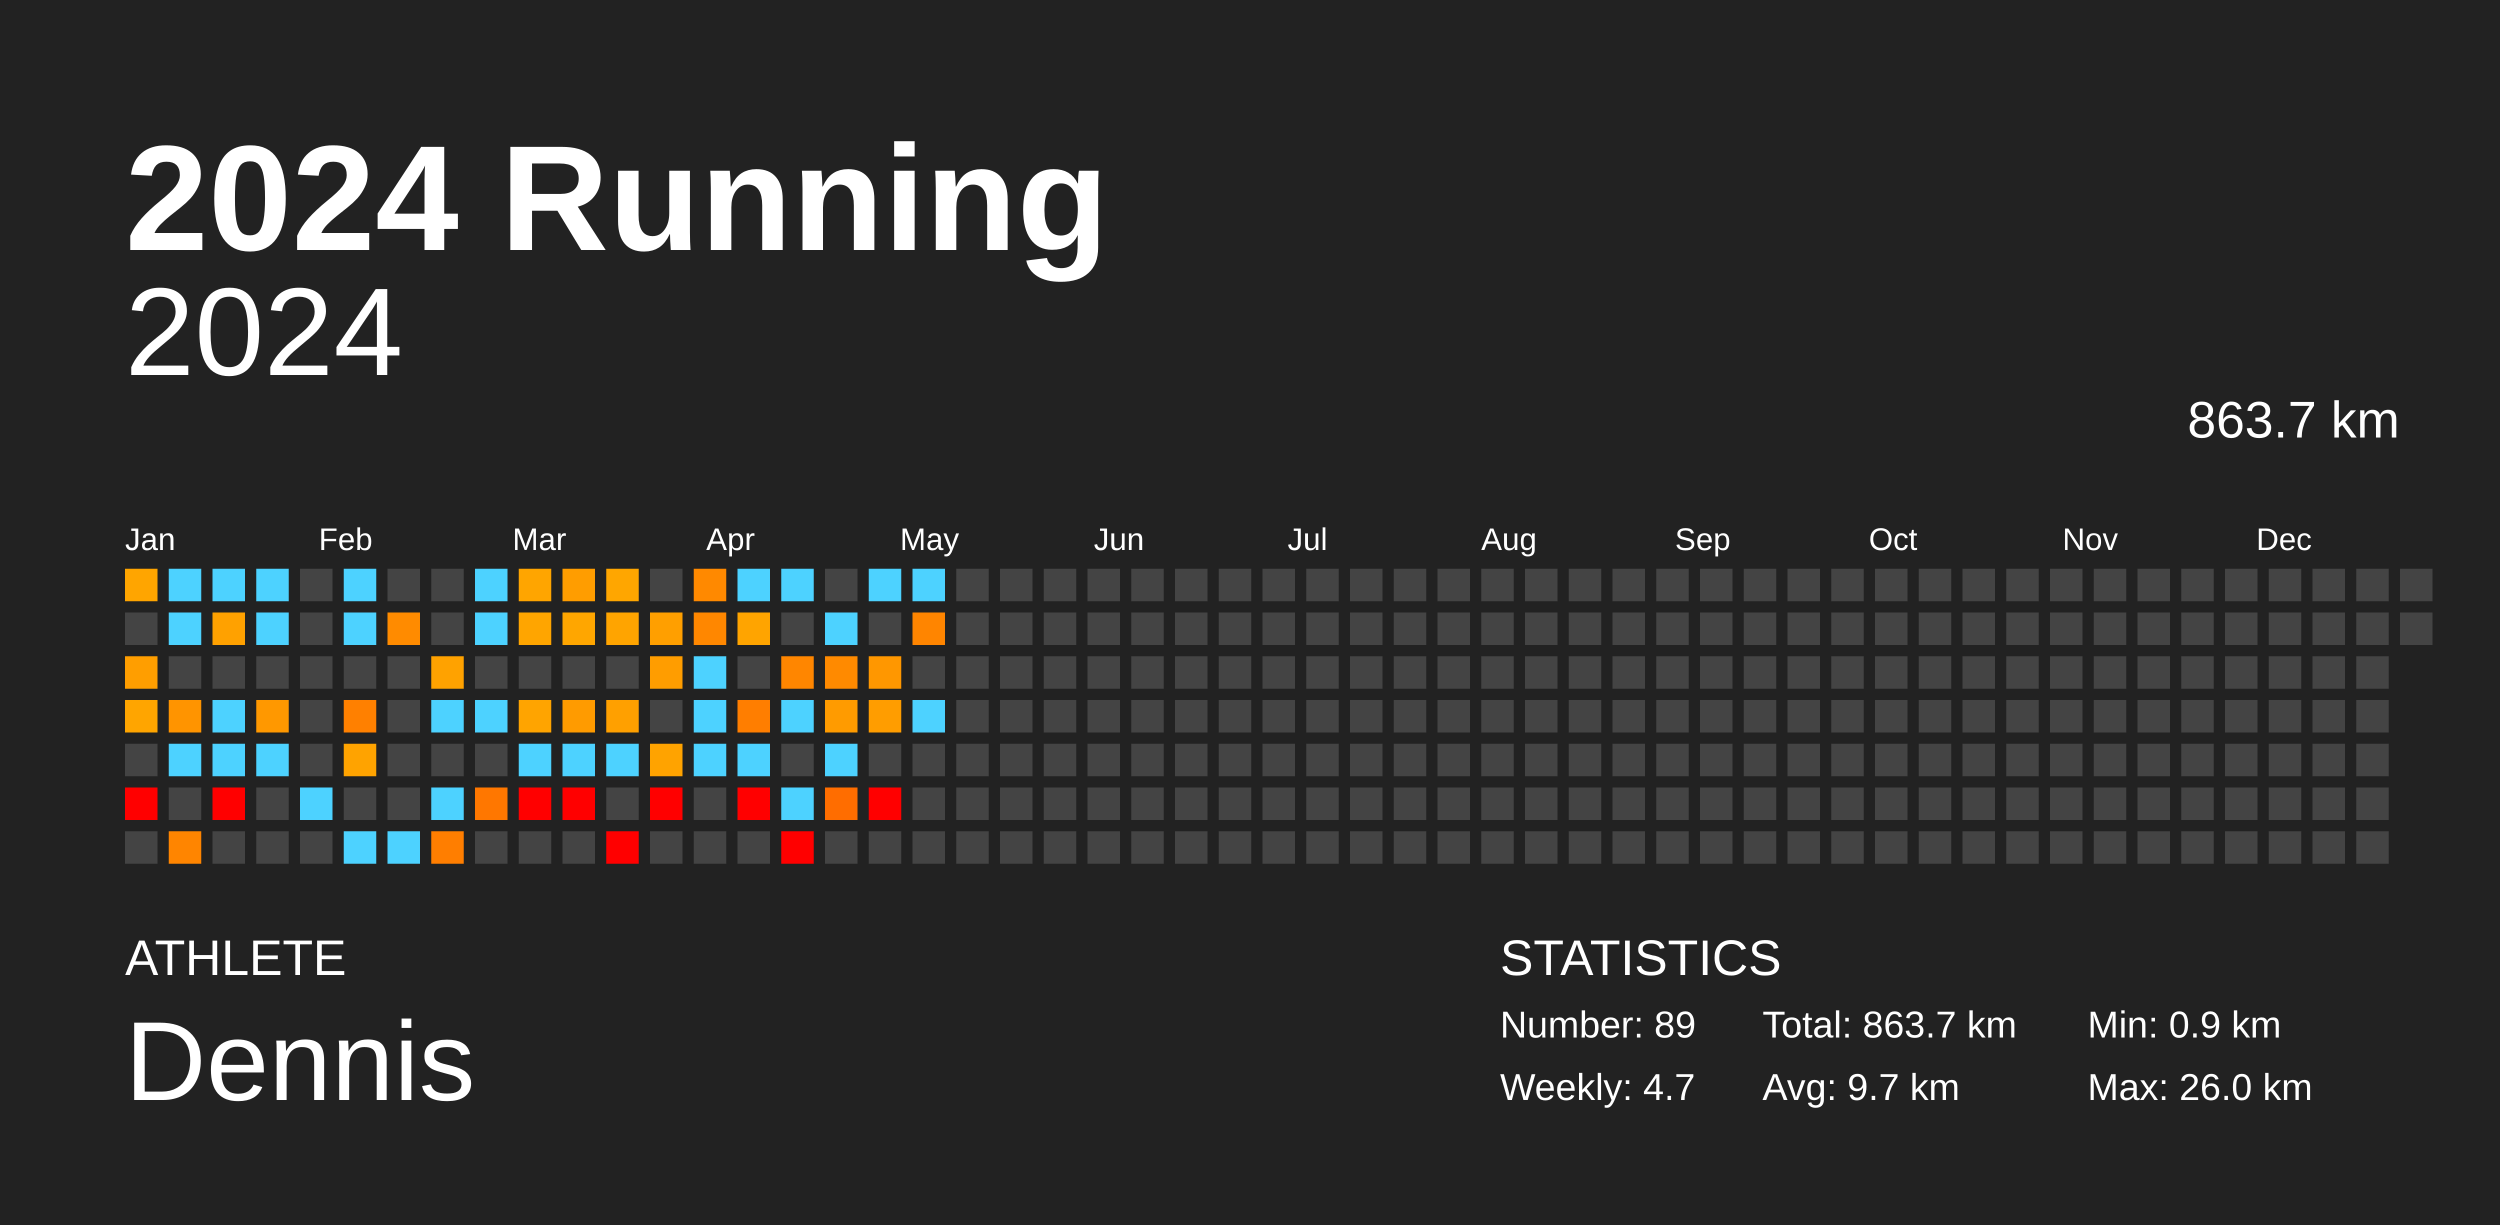
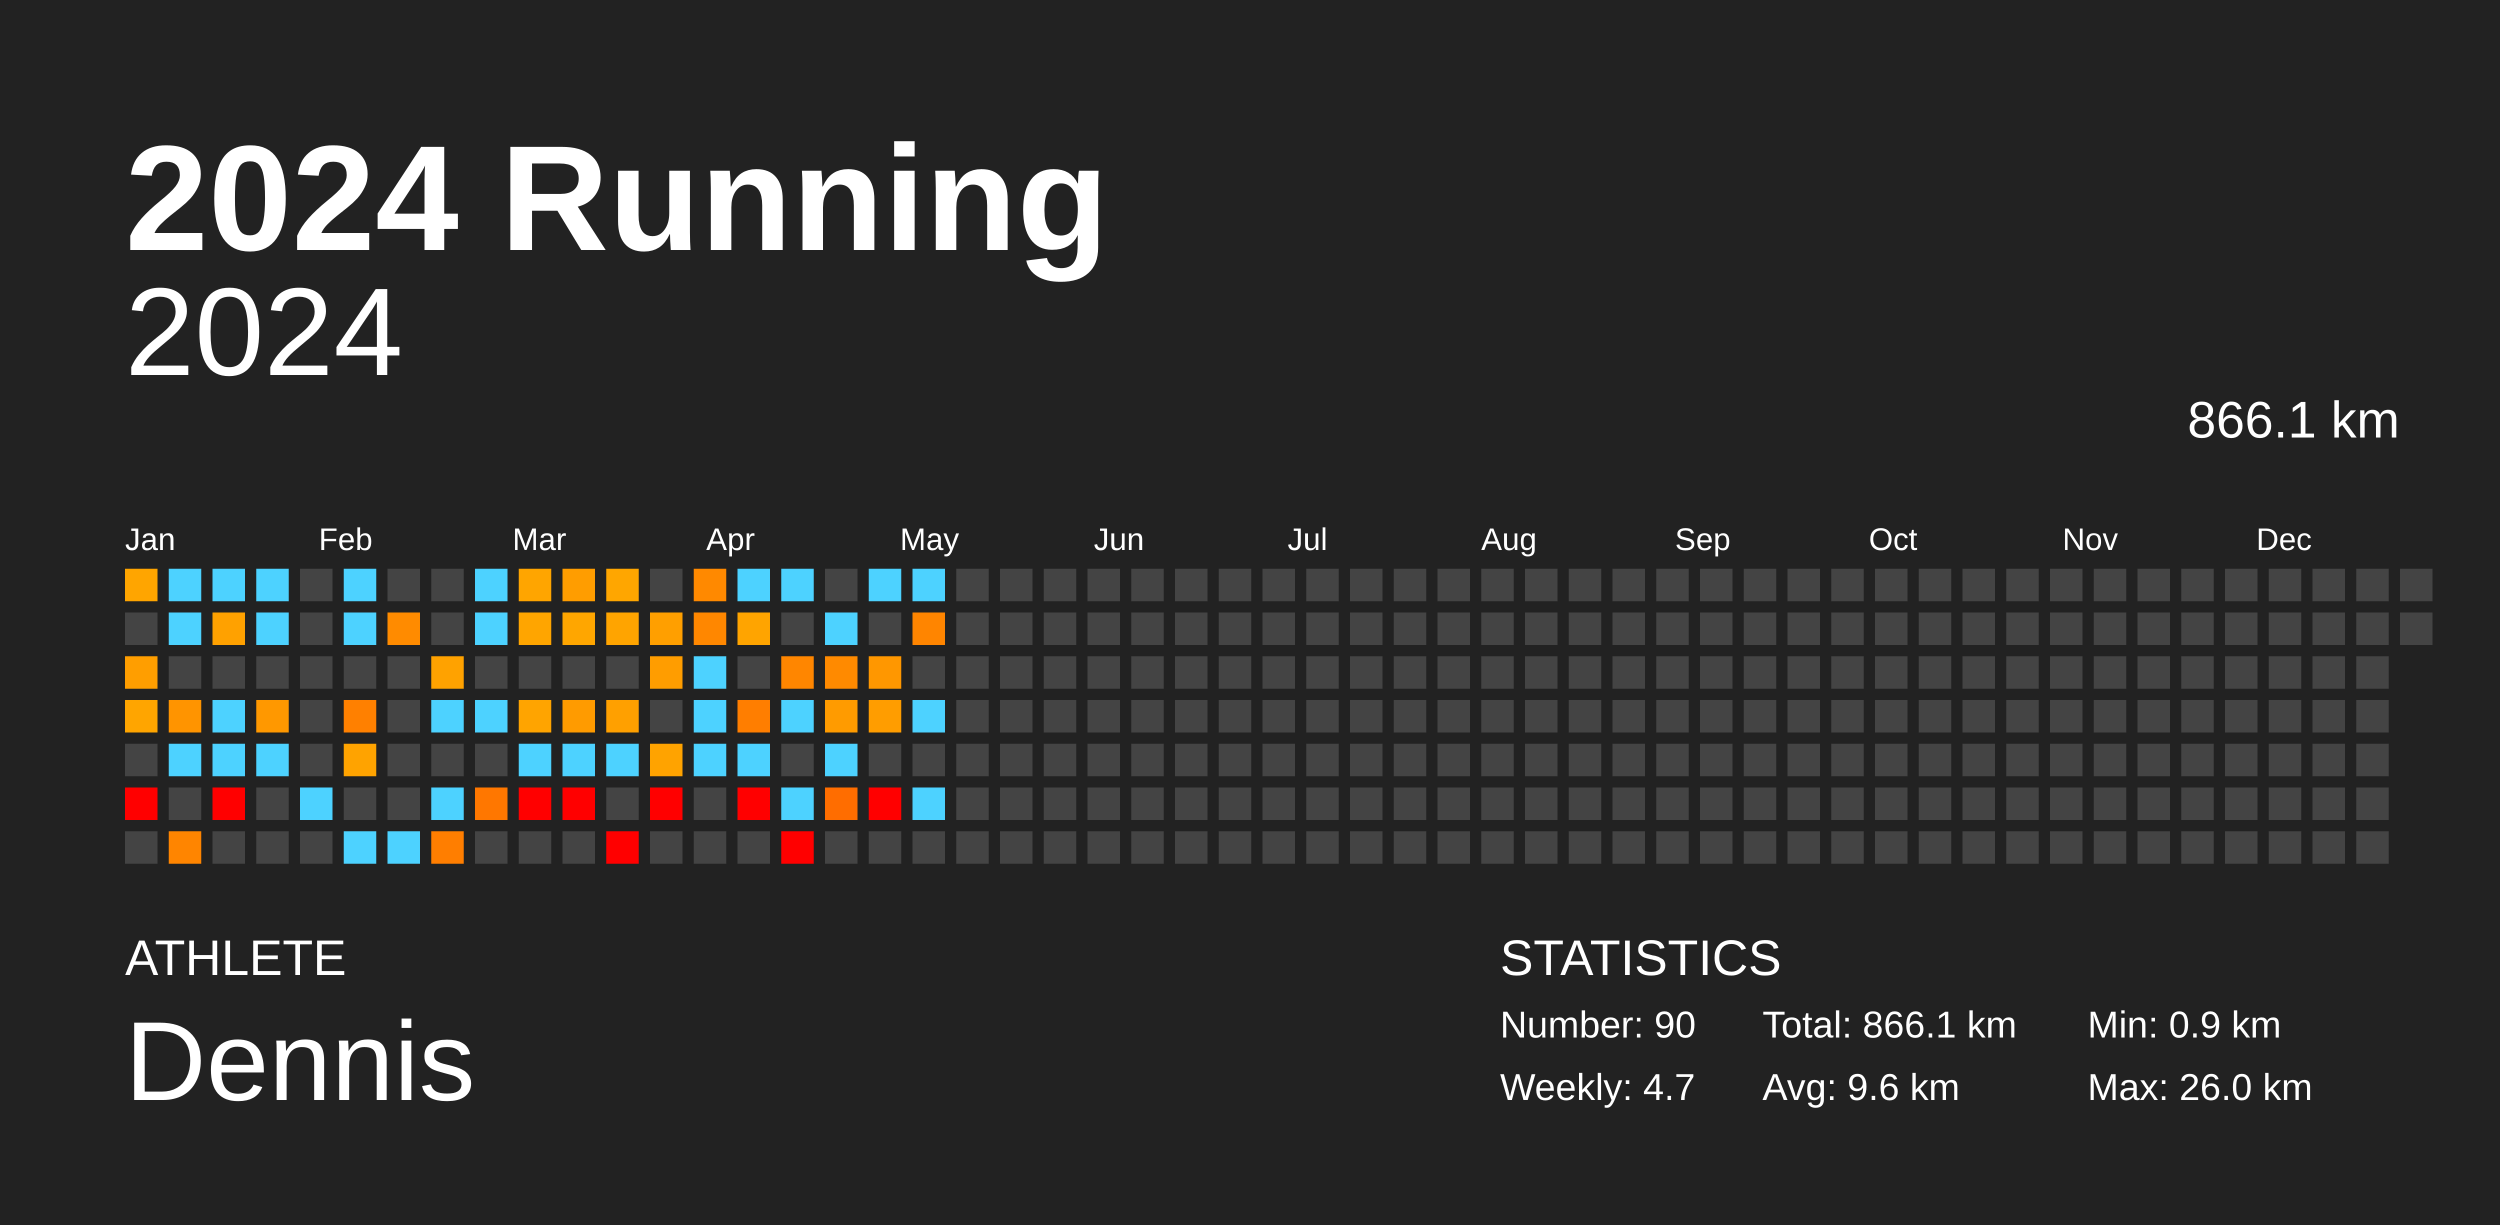
<svg xmlns="http://www.w3.org/2000/svg" baseProfile="full" height="98mm" version="1.1" viewBox="0,0,200,98" width="200mm">
  <defs />
  <rect fill="#222222" height="98" width="200" x="0" y="0" />
  <text fill="#FFFFFF" style="font-size:12px; font-family:Arial; font-weight:bold;" x="10" y="20">2024 Running</text>
  <text fill="#FFFFFF" style="font-size:4px; font-family:Arial" x="10" y="78">ATHLETE</text>
  <text fill="#FFFFFF" style="font-size:9px; font-family:Arial" x="10" y="88">Dennis</text>
  <text fill="#FFFFFF" style="font-size:4px; font-family:Arial" x="120" y="78">STATISTICS</text>
-   <text fill="#FFFFFF" style="font-size:3px; font-family:Arial" x="120" y="83">Number: 89</text>
+   <text fill="#FFFFFF" style="font-size:3px; font-family:Arial" x="120" y="83">Number: 90</text>
  <text fill="#FFFFFF" style="font-size:3px; font-family:Arial" x="120" y="88">Weekly: 4.7</text>
-   <text fill="#FFFFFF" style="font-size:3px; font-family:Arial" x="141" y="83">Total: 863.7 km</text>
-   <text fill="#FFFFFF" style="font-size:3px; font-family:Arial" x="141" y="88">Avg: 9.7 km</text>
+   <text fill="#FFFFFF" style="font-size:3px; font-family:Arial" x="141" y="83">Total: 866.1 km</text>
+   <text fill="#FFFFFF" style="font-size:3px; font-family:Arial" x="141" y="88">Avg: 9.6 km</text>
  <text fill="#FFFFFF" style="font-size:3px; font-family:Arial" x="167" y="83">Min: 0.9 km</text>
  <text fill="#FFFFFF" style="font-size:3px; font-family:Arial" x="167" y="88">Max: 26.0 km</text>
  <text alignment-baseline="hanging" fill="#FFFFFF" style="font-size:10.0px; font-family:Arial;" x="10" y="30">2024</text>
-   <text alignment-baseline="hanging" fill="#FFFFFF" style="font-size:4.125px; font-family:Arial;" x="175" y="35">863.7 km</text>
+   <text alignment-baseline="hanging" fill="#FFFFFF" style="font-size:4.125px; font-family:Arial;" x="175" y="35">866.1 km</text>
  <text fill="#FFFFFF" style="font-size:2.5px; font-family:Arial" x="10.0" y="44">Jan</text>
  <text fill="#FFFFFF" style="font-size:2.5px; font-family:Arial" x="25.5" y="44">Feb</text>
  <text fill="#FFFFFF" style="font-size:2.5px; font-family:Arial" x="41.0" y="44">Mar</text>
  <text fill="#FFFFFF" style="font-size:2.5px; font-family:Arial" x="56.5" y="44">Apr</text>
  <text fill="#FFFFFF" style="font-size:2.5px; font-family:Arial" x="72.0" y="44">May</text>
  <text fill="#FFFFFF" style="font-size:2.5px; font-family:Arial" x="87.5" y="44">Jun</text>
  <text fill="#FFFFFF" style="font-size:2.5px; font-family:Arial" x="103.0" y="44">Jul</text>
  <text fill="#FFFFFF" style="font-size:2.5px; font-family:Arial" x="118.5" y="44">Aug</text>
  <text fill="#FFFFFF" style="font-size:2.5px; font-family:Arial" x="134.0" y="44">Sep</text>
  <text fill="#FFFFFF" style="font-size:2.5px; font-family:Arial" x="149.5" y="44">Oct</text>
  <text fill="#FFFFFF" style="font-size:2.5px; font-family:Arial" x="165.0" y="44">Nov</text>
  <text fill="#FFFFFF" style="font-size:2.5px; font-family:Arial" x="180.5" y="44">Dec</text>
  <rect fill="#ffa500" height="2.6" width="2.6" x="10.0" y="45.5" />
  <rect fill="#444444" height="2.6" width="2.6" x="10.0" y="49.0" />
  <rect fill="#ff9e00" height="2.6" width="2.6" x="10.0" y="52.5" />
  <rect fill="#ffa500" height="2.6" width="2.6" x="10.0" y="56.0" />
  <rect fill="#444444" height="2.6" width="2.6" x="10.0" y="59.5" />
  <rect fill="red" height="2.6" width="2.6" x="10.0" y="63.0" />
  <rect fill="#444444" height="2.6" width="2.6" x="10.0" y="66.5" />
  <rect fill="#4dd2ff" height="2.6" width="2.6" x="13.5" y="45.5" />
  <rect fill="#4dd2ff" height="2.6" width="2.6" x="13.5" y="49.0" />
  <rect fill="#444444" height="2.6" width="2.6" x="13.5" y="52.5" />
  <rect fill="#ff9400" height="2.6" width="2.6" x="13.5" y="56.0" />
  <rect fill="#4dd2ff" height="2.6" width="2.6" x="13.5" y="59.5" />
  <rect fill="#444444" height="2.6" width="2.6" x="13.5" y="63.0" />
  <rect fill="#ff8500" height="2.6" width="2.6" x="13.5" y="66.5" />
  <rect fill="#4dd2ff" height="2.6" width="2.6" x="17.0" y="45.5" />
  <rect fill="#ffa100" height="2.6" width="2.6" x="17.0" y="49.0" />
  <rect fill="#444444" height="2.6" width="2.6" x="17.0" y="52.5" />
  <rect fill="#4dd2ff" height="2.6" width="2.6" x="17.0" y="56.0" />
  <rect fill="#4dd2ff" height="2.6" width="2.6" x="17.0" y="59.5" />
  <rect fill="red" height="2.6" width="2.6" x="17.0" y="63.0" />
  <rect fill="#444444" height="2.6" width="2.6" x="17.0" y="66.5" />
  <rect fill="#4dd2ff" height="2.6" width="2.6" x="20.5" y="45.5" />
  <rect fill="#4dd2ff" height="2.6" width="2.6" x="20.5" y="49.0" />
  <rect fill="#444444" height="2.6" width="2.6" x="20.5" y="52.5" />
  <rect fill="#ff9800" height="2.6" width="2.6" x="20.5" y="56.0" />
  <rect fill="#4dd2ff" height="2.6" width="2.6" x="20.5" y="59.5" />
  <rect fill="#444444" height="2.6" width="2.6" x="20.5" y="63.0" />
  <rect fill="#444444" height="2.6" width="2.6" x="20.5" y="66.5" />
  <rect fill="#444444" height="2.6" width="2.6" x="24.0" y="45.5" />
  <rect fill="#444444" height="2.6" width="2.6" x="24.0" y="49.0" />
  <rect fill="#444444" height="2.6" width="2.6" x="24.0" y="52.5" />
  <rect fill="#444444" height="2.6" width="2.6" x="24.0" y="56.0" />
  <rect fill="#444444" height="2.6" width="2.6" x="24.0" y="59.5" />
  <rect fill="#4dd2ff" height="2.6" width="2.6" x="24.0" y="63.0" />
  <rect fill="#444444" height="2.6" width="2.6" x="24.0" y="66.5" />
  <rect fill="#4dd2ff" height="2.6" width="2.6" x="27.5" y="45.5" />
  <rect fill="#4dd2ff" height="2.6" width="2.6" x="27.5" y="49.0" />
  <rect fill="#444444" height="2.6" width="2.6" x="27.5" y="52.5" />
  <rect fill="#ff8000" height="2.6" width="2.6" x="27.5" y="56.0" />
  <rect fill="#ffa300" height="2.6" width="2.6" x="27.5" y="59.5" />
  <rect fill="#444444" height="2.6" width="2.6" x="27.5" y="63.0" />
  <rect fill="#4dd2ff" height="2.6" width="2.6" x="27.5" y="66.5" />
  <rect fill="#444444" height="2.6" width="2.6" x="31.0" y="45.5" />
  <rect fill="#ff8b00" height="2.6" width="2.6" x="31.0" y="49.0" />
  <rect fill="#444444" height="2.6" width="2.6" x="31.0" y="52.5" />
  <rect fill="#444444" height="2.6" width="2.6" x="31.0" y="56.0" />
  <rect fill="#444444" height="2.6" width="2.6" x="31.0" y="59.5" />
  <rect fill="#444444" height="2.6" width="2.6" x="31.0" y="63.0" />
  <rect fill="#4dd2ff" height="2.6" width="2.6" x="31.0" y="66.5" />
  <rect fill="#444444" height="2.6" width="2.6" x="34.5" y="45.5" />
  <rect fill="#444444" height="2.6" width="2.6" x="34.5" y="49.0" />
  <rect fill="#ffa200" height="2.6" width="2.6" x="34.5" y="52.5" />
  <rect fill="#4dd2ff" height="2.6" width="2.6" x="34.5" y="56.0" />
  <rect fill="#444444" height="2.6" width="2.6" x="34.5" y="59.5" />
  <rect fill="#4dd2ff" height="2.6" width="2.6" x="34.5" y="63.0" />
  <rect fill="#ff7e00" height="2.6" width="2.6" x="34.5" y="66.5" />
  <rect fill="#4dd2ff" height="2.6" width="2.6" x="38.0" y="45.5" />
  <rect fill="#4dd2ff" height="2.6" width="2.6" x="38.0" y="49.0" />
  <rect fill="#444444" height="2.6" width="2.6" x="38.0" y="52.5" />
  <rect fill="#4dd2ff" height="2.6" width="2.6" x="38.0" y="56.0" />
  <rect fill="#444444" height="2.6" width="2.6" x="38.0" y="59.5" />
  <rect fill="#ff7700" height="2.6" width="2.6" x="38.0" y="63.0" />
  <rect fill="#444444" height="2.6" width="2.6" x="38.0" y="66.5" />
  <rect fill="#ffa500" height="2.6" width="2.6" x="41.5" y="45.5" />
  <rect fill="#ffa500" height="2.6" width="2.6" x="41.5" y="49.0" />
  <rect fill="#444444" height="2.6" width="2.6" x="41.5" y="52.5" />
  <rect fill="#ffa400" height="2.6" width="2.6" x="41.5" y="56.0" />
  <rect fill="#4dd2ff" height="2.6" width="2.6" x="41.5" y="59.5" />
  <rect fill="red" height="2.6" width="2.6" x="41.5" y="63.0" />
  <rect fill="#444444" height="2.6" width="2.6" x="41.5" y="66.5" />
  <rect fill="#ff9d00" height="2.6" width="2.6" x="45.0" y="45.5" />
  <rect fill="#ffa600" height="2.6" width="2.6" x="45.0" y="49.0" />
  <rect fill="#444444" height="2.6" width="2.6" x="45.0" y="52.5" />
  <rect fill="#ff9b00" height="2.6" width="2.6" x="45.0" y="56.0" />
  <rect fill="#4dd2ff" height="2.6" width="2.6" x="45.0" y="59.5" />
  <rect fill="red" height="2.6" width="2.6" x="45.0" y="63.0" />
  <rect fill="#444444" height="2.6" width="2.6" x="45.0" y="66.5" />
  <rect fill="#ffa600" height="2.6" width="2.6" x="48.5" y="45.5" />
  <rect fill="#ffa400" height="2.6" width="2.6" x="48.5" y="49.0" />
  <rect fill="#444444" height="2.6" width="2.6" x="48.5" y="52.5" />
  <rect fill="#ffa000" height="2.6" width="2.6" x="48.5" y="56.0" />
  <rect fill="#4dd2ff" height="2.6" width="2.6" x="48.5" y="59.5" />
  <rect fill="#444444" height="2.6" width="2.6" x="48.5" y="63.0" />
  <rect fill="red" height="2.6" width="2.6" x="48.5" y="66.5" />
  <rect fill="#444444" height="2.6" width="2.6" x="52.0" y="45.5" />
  <rect fill="#ff9f00" height="2.6" width="2.6" x="52.0" y="49.0" />
  <rect fill="#ff9d00" height="2.6" width="2.6" x="52.0" y="52.5" />
  <rect fill="#444444" height="2.6" width="2.6" x="52.0" y="56.0" />
  <rect fill="#ffa300" height="2.6" width="2.6" x="52.0" y="59.5" />
  <rect fill="red" height="2.6" width="2.6" x="52.0" y="63.0" />
  <rect fill="#444444" height="2.6" width="2.6" x="52.0" y="66.5" />
  <rect fill="#ff8900" height="2.6" width="2.6" x="55.5" y="45.5" />
  <rect fill="#ff8700" height="2.6" width="2.6" x="55.5" y="49.0" />
  <rect fill="#4dd2ff" height="2.6" width="2.6" x="55.5" y="52.5" />
  <rect fill="#4dd2ff" height="2.6" width="2.6" x="55.5" y="56.0" />
  <rect fill="#4dd2ff" height="2.6" width="2.6" x="55.5" y="59.5" />
  <rect fill="#444444" height="2.6" width="2.6" x="55.5" y="63.0" />
  <rect fill="#444444" height="2.6" width="2.6" x="55.5" y="66.5" />
  <rect fill="#4dd2ff" height="2.6" width="2.6" x="59.0" y="45.5" />
  <rect fill="#ffa400" height="2.6" width="2.6" x="59.0" y="49.0" />
  <rect fill="#444444" height="2.6" width="2.6" x="59.0" y="52.5" />
  <rect fill="#ff7e00" height="2.6" width="2.6" x="59.0" y="56.0" />
  <rect fill="#4dd2ff" height="2.6" width="2.6" x="59.0" y="59.5" />
  <rect fill="red" height="2.6" width="2.6" x="59.0" y="63.0" />
  <rect fill="#444444" height="2.6" width="2.6" x="59.0" y="66.5" />
  <rect fill="#4dd2ff" height="2.6" width="2.6" x="62.5" y="45.5" />
  <rect fill="#444444" height="2.6" width="2.6" x="62.5" y="49.0" />
  <rect fill="#ff8600" height="2.6" width="2.6" x="62.5" y="52.5" />
  <rect fill="#4dd2ff" height="2.6" width="2.6" x="62.5" y="56.0" />
  <rect fill="#444444" height="2.6" width="2.6" x="62.5" y="59.5" />
  <rect fill="#4dd2ff" height="2.6" width="2.6" x="62.5" y="63.0" />
  <rect fill="red" height="2.6" width="2.6" x="62.5" y="66.5" />
  <rect fill="#444444" height="2.6" width="2.6" x="66.0" y="45.5" />
  <rect fill="#4dd2ff" height="2.6" width="2.6" x="66.0" y="49.0" />
  <rect fill="#ff8a00" height="2.6" width="2.6" x="66.0" y="52.5" />
  <rect fill="#ff9b00" height="2.6" width="2.6" x="66.0" y="56.0" />
  <rect fill="#4dd2ff" height="2.6" width="2.6" x="66.0" y="59.5" />
  <rect fill="#ff6d00" height="2.6" width="2.6" x="66.0" y="63.0" />
  <rect fill="#444444" height="2.6" width="2.6" x="66.0" y="66.5" />
  <rect fill="#4dd2ff" height="2.6" width="2.6" x="69.5" y="45.5" />
  <rect fill="#444444" height="2.6" width="2.6" x="69.5" y="49.0" />
  <rect fill="#ff9700" height="2.6" width="2.6" x="69.5" y="52.5" />
  <rect fill="#ff9d00" height="2.6" width="2.6" x="69.5" y="56.0" />
  <rect fill="#444444" height="2.6" width="2.6" x="69.5" y="59.5" />
  <rect fill="red" height="2.6" width="2.6" x="69.5" y="63.0" />
  <rect fill="#444444" height="2.6" width="2.6" x="69.5" y="66.5" />
  <rect fill="#4dd2ff" height="2.6" width="2.6" x="73.0" y="45.5" />
  <rect fill="#ff8500" height="2.6" width="2.6" x="73.0" y="49.0" />
  <rect fill="#444444" height="2.6" width="2.6" x="73.0" y="52.5" />
  <rect fill="#4dd2ff" height="2.6" width="2.6" x="73.0" y="56.0" />
  <rect fill="#444444" height="2.6" width="2.6" x="73.0" y="59.5" />
-   <rect fill="#444444" height="2.6" width="2.6" x="73.0" y="63.0" />
+   <rect fill="#4dd2ff" height="2.6" width="2.6" x="73.0" y="63.0" />
  <rect fill="#444444" height="2.6" width="2.6" x="73.0" y="66.5" />
  <rect fill="#444444" height="2.6" width="2.6" x="76.5" y="45.5" />
  <rect fill="#444444" height="2.6" width="2.6" x="76.5" y="49.0" />
  <rect fill="#444444" height="2.6" width="2.6" x="76.5" y="52.5" />
  <rect fill="#444444" height="2.6" width="2.6" x="76.5" y="56.0" />
  <rect fill="#444444" height="2.6" width="2.6" x="76.5" y="59.5" />
  <rect fill="#444444" height="2.6" width="2.6" x="76.5" y="63.0" />
  <rect fill="#444444" height="2.6" width="2.6" x="76.5" y="66.5" />
  <rect fill="#444444" height="2.6" width="2.6" x="80.0" y="45.5" />
  <rect fill="#444444" height="2.6" width="2.6" x="80.0" y="49.0" />
  <rect fill="#444444" height="2.6" width="2.6" x="80.0" y="52.5" />
  <rect fill="#444444" height="2.6" width="2.6" x="80.0" y="56.0" />
  <rect fill="#444444" height="2.6" width="2.6" x="80.0" y="59.5" />
  <rect fill="#444444" height="2.6" width="2.6" x="80.0" y="63.0" />
  <rect fill="#444444" height="2.6" width="2.6" x="80.0" y="66.5" />
  <rect fill="#444444" height="2.6" width="2.6" x="83.5" y="45.5" />
  <rect fill="#444444" height="2.6" width="2.6" x="83.5" y="49.0" />
  <rect fill="#444444" height="2.6" width="2.6" x="83.5" y="52.5" />
  <rect fill="#444444" height="2.6" width="2.6" x="83.5" y="56.0" />
  <rect fill="#444444" height="2.6" width="2.6" x="83.5" y="59.5" />
  <rect fill="#444444" height="2.6" width="2.6" x="83.5" y="63.0" />
  <rect fill="#444444" height="2.6" width="2.6" x="83.5" y="66.5" />
  <rect fill="#444444" height="2.6" width="2.6" x="87.0" y="45.5" />
  <rect fill="#444444" height="2.6" width="2.6" x="87.0" y="49.0" />
  <rect fill="#444444" height="2.6" width="2.6" x="87.0" y="52.5" />
  <rect fill="#444444" height="2.6" width="2.6" x="87.0" y="56.0" />
  <rect fill="#444444" height="2.6" width="2.6" x="87.0" y="59.5" />
  <rect fill="#444444" height="2.6" width="2.6" x="87.0" y="63.0" />
  <rect fill="#444444" height="2.6" width="2.6" x="87.0" y="66.5" />
  <rect fill="#444444" height="2.6" width="2.6" x="90.5" y="45.5" />
  <rect fill="#444444" height="2.6" width="2.6" x="90.5" y="49.0" />
  <rect fill="#444444" height="2.6" width="2.6" x="90.5" y="52.5" />
  <rect fill="#444444" height="2.6" width="2.6" x="90.5" y="56.0" />
  <rect fill="#444444" height="2.6" width="2.6" x="90.5" y="59.5" />
  <rect fill="#444444" height="2.6" width="2.6" x="90.5" y="63.0" />
  <rect fill="#444444" height="2.6" width="2.6" x="90.5" y="66.5" />
  <rect fill="#444444" height="2.6" width="2.6" x="94.0" y="45.5" />
  <rect fill="#444444" height="2.6" width="2.6" x="94.0" y="49.0" />
  <rect fill="#444444" height="2.6" width="2.6" x="94.0" y="52.5" />
  <rect fill="#444444" height="2.6" width="2.6" x="94.0" y="56.0" />
  <rect fill="#444444" height="2.6" width="2.6" x="94.0" y="59.5" />
  <rect fill="#444444" height="2.6" width="2.6" x="94.0" y="63.0" />
  <rect fill="#444444" height="2.6" width="2.6" x="94.0" y="66.5" />
  <rect fill="#444444" height="2.6" width="2.6" x="97.5" y="45.5" />
  <rect fill="#444444" height="2.6" width="2.6" x="97.5" y="49.0" />
  <rect fill="#444444" height="2.6" width="2.6" x="97.5" y="52.5" />
  <rect fill="#444444" height="2.6" width="2.6" x="97.5" y="56.0" />
  <rect fill="#444444" height="2.6" width="2.6" x="97.5" y="59.5" />
  <rect fill="#444444" height="2.6" width="2.6" x="97.5" y="63.0" />
  <rect fill="#444444" height="2.6" width="2.6" x="97.5" y="66.5" />
  <rect fill="#444444" height="2.6" width="2.6" x="101.0" y="45.5" />
  <rect fill="#444444" height="2.6" width="2.6" x="101.0" y="49.0" />
  <rect fill="#444444" height="2.6" width="2.6" x="101.0" y="52.5" />
  <rect fill="#444444" height="2.6" width="2.6" x="101.0" y="56.0" />
  <rect fill="#444444" height="2.6" width="2.6" x="101.0" y="59.5" />
  <rect fill="#444444" height="2.6" width="2.6" x="101.0" y="63.0" />
  <rect fill="#444444" height="2.6" width="2.6" x="101.0" y="66.5" />
  <rect fill="#444444" height="2.6" width="2.6" x="104.5" y="45.5" />
  <rect fill="#444444" height="2.6" width="2.6" x="104.5" y="49.0" />
  <rect fill="#444444" height="2.6" width="2.6" x="104.5" y="52.5" />
  <rect fill="#444444" height="2.6" width="2.6" x="104.5" y="56.0" />
  <rect fill="#444444" height="2.6" width="2.6" x="104.5" y="59.5" />
  <rect fill="#444444" height="2.6" width="2.6" x="104.5" y="63.0" />
  <rect fill="#444444" height="2.6" width="2.6" x="104.5" y="66.5" />
  <rect fill="#444444" height="2.6" width="2.6" x="108.0" y="45.5" />
  <rect fill="#444444" height="2.6" width="2.6" x="108.0" y="49.0" />
  <rect fill="#444444" height="2.6" width="2.6" x="108.0" y="52.5" />
  <rect fill="#444444" height="2.6" width="2.6" x="108.0" y="56.0" />
  <rect fill="#444444" height="2.6" width="2.6" x="108.0" y="59.5" />
  <rect fill="#444444" height="2.6" width="2.6" x="108.0" y="63.0" />
  <rect fill="#444444" height="2.6" width="2.6" x="108.0" y="66.5" />
  <rect fill="#444444" height="2.6" width="2.6" x="111.5" y="45.5" />
  <rect fill="#444444" height="2.6" width="2.6" x="111.5" y="49.0" />
  <rect fill="#444444" height="2.6" width="2.6" x="111.5" y="52.5" />
  <rect fill="#444444" height="2.6" width="2.6" x="111.5" y="56.0" />
  <rect fill="#444444" height="2.6" width="2.6" x="111.5" y="59.5" />
  <rect fill="#444444" height="2.6" width="2.6" x="111.5" y="63.0" />
  <rect fill="#444444" height="2.6" width="2.6" x="111.5" y="66.5" />
  <rect fill="#444444" height="2.6" width="2.6" x="115.0" y="45.5" />
  <rect fill="#444444" height="2.6" width="2.6" x="115.0" y="49.0" />
  <rect fill="#444444" height="2.6" width="2.6" x="115.0" y="52.5" />
  <rect fill="#444444" height="2.6" width="2.6" x="115.0" y="56.0" />
  <rect fill="#444444" height="2.6" width="2.6" x="115.0" y="59.5" />
  <rect fill="#444444" height="2.6" width="2.6" x="115.0" y="63.0" />
  <rect fill="#444444" height="2.6" width="2.6" x="115.0" y="66.5" />
  <rect fill="#444444" height="2.6" width="2.6" x="118.5" y="45.5" />
  <rect fill="#444444" height="2.6" width="2.6" x="118.5" y="49.0" />
  <rect fill="#444444" height="2.6" width="2.6" x="118.5" y="52.5" />
  <rect fill="#444444" height="2.6" width="2.6" x="118.5" y="56.0" />
  <rect fill="#444444" height="2.6" width="2.6" x="118.5" y="59.5" />
  <rect fill="#444444" height="2.6" width="2.6" x="118.5" y="63.0" />
  <rect fill="#444444" height="2.6" width="2.6" x="118.5" y="66.5" />
  <rect fill="#444444" height="2.6" width="2.6" x="122.0" y="45.5" />
  <rect fill="#444444" height="2.6" width="2.6" x="122.0" y="49.0" />
  <rect fill="#444444" height="2.6" width="2.6" x="122.0" y="52.5" />
  <rect fill="#444444" height="2.6" width="2.6" x="122.0" y="56.0" />
  <rect fill="#444444" height="2.6" width="2.6" x="122.0" y="59.5" />
  <rect fill="#444444" height="2.6" width="2.6" x="122.0" y="63.0" />
  <rect fill="#444444" height="2.6" width="2.6" x="122.0" y="66.5" />
  <rect fill="#444444" height="2.6" width="2.6" x="125.5" y="45.5" />
  <rect fill="#444444" height="2.6" width="2.6" x="125.5" y="49.0" />
  <rect fill="#444444" height="2.6" width="2.6" x="125.5" y="52.5" />
  <rect fill="#444444" height="2.6" width="2.6" x="125.5" y="56.0" />
  <rect fill="#444444" height="2.6" width="2.6" x="125.5" y="59.5" />
  <rect fill="#444444" height="2.6" width="2.6" x="125.5" y="63.0" />
  <rect fill="#444444" height="2.6" width="2.6" x="125.5" y="66.5" />
  <rect fill="#444444" height="2.6" width="2.6" x="129.0" y="45.5" />
  <rect fill="#444444" height="2.6" width="2.6" x="129.0" y="49.0" />
  <rect fill="#444444" height="2.6" width="2.6" x="129.0" y="52.5" />
  <rect fill="#444444" height="2.6" width="2.6" x="129.0" y="56.0" />
  <rect fill="#444444" height="2.6" width="2.6" x="129.0" y="59.5" />
  <rect fill="#444444" height="2.6" width="2.6" x="129.0" y="63.0" />
  <rect fill="#444444" height="2.6" width="2.6" x="129.0" y="66.5" />
  <rect fill="#444444" height="2.6" width="2.6" x="132.5" y="45.5" />
  <rect fill="#444444" height="2.6" width="2.6" x="132.5" y="49.0" />
  <rect fill="#444444" height="2.6" width="2.6" x="132.5" y="52.5" />
  <rect fill="#444444" height="2.6" width="2.6" x="132.5" y="56.0" />
  <rect fill="#444444" height="2.6" width="2.6" x="132.5" y="59.5" />
  <rect fill="#444444" height="2.6" width="2.6" x="132.5" y="63.0" />
  <rect fill="#444444" height="2.6" width="2.6" x="132.5" y="66.5" />
  <rect fill="#444444" height="2.6" width="2.6" x="136.0" y="45.5" />
  <rect fill="#444444" height="2.6" width="2.6" x="136.0" y="49.0" />
  <rect fill="#444444" height="2.6" width="2.6" x="136.0" y="52.5" />
  <rect fill="#444444" height="2.6" width="2.6" x="136.0" y="56.0" />
  <rect fill="#444444" height="2.6" width="2.6" x="136.0" y="59.5" />
  <rect fill="#444444" height="2.6" width="2.6" x="136.0" y="63.0" />
  <rect fill="#444444" height="2.6" width="2.6" x="136.0" y="66.5" />
  <rect fill="#444444" height="2.6" width="2.6" x="139.5" y="45.5" />
  <rect fill="#444444" height="2.6" width="2.6" x="139.5" y="49.0" />
  <rect fill="#444444" height="2.6" width="2.6" x="139.5" y="52.5" />
  <rect fill="#444444" height="2.6" width="2.6" x="139.5" y="56.0" />
  <rect fill="#444444" height="2.6" width="2.6" x="139.5" y="59.5" />
  <rect fill="#444444" height="2.6" width="2.6" x="139.5" y="63.0" />
  <rect fill="#444444" height="2.6" width="2.6" x="139.5" y="66.5" />
  <rect fill="#444444" height="2.6" width="2.6" x="143.0" y="45.5" />
  <rect fill="#444444" height="2.6" width="2.6" x="143.0" y="49.0" />
  <rect fill="#444444" height="2.6" width="2.6" x="143.0" y="52.5" />
  <rect fill="#444444" height="2.6" width="2.6" x="143.0" y="56.0" />
  <rect fill="#444444" height="2.6" width="2.6" x="143.0" y="59.5" />
  <rect fill="#444444" height="2.6" width="2.6" x="143.0" y="63.0" />
  <rect fill="#444444" height="2.6" width="2.6" x="143.0" y="66.5" />
  <rect fill="#444444" height="2.6" width="2.6" x="146.5" y="45.5" />
  <rect fill="#444444" height="2.6" width="2.6" x="146.5" y="49.0" />
  <rect fill="#444444" height="2.6" width="2.6" x="146.5" y="52.5" />
  <rect fill="#444444" height="2.6" width="2.6" x="146.5" y="56.0" />
  <rect fill="#444444" height="2.6" width="2.6" x="146.5" y="59.5" />
  <rect fill="#444444" height="2.6" width="2.6" x="146.5" y="63.0" />
  <rect fill="#444444" height="2.6" width="2.6" x="146.5" y="66.5" />
  <rect fill="#444444" height="2.6" width="2.6" x="150.0" y="45.5" />
  <rect fill="#444444" height="2.6" width="2.6" x="150.0" y="49.0" />
  <rect fill="#444444" height="2.6" width="2.6" x="150.0" y="52.5" />
  <rect fill="#444444" height="2.6" width="2.6" x="150.0" y="56.0" />
  <rect fill="#444444" height="2.6" width="2.6" x="150.0" y="59.5" />
  <rect fill="#444444" height="2.6" width="2.6" x="150.0" y="63.0" />
  <rect fill="#444444" height="2.6" width="2.6" x="150.0" y="66.5" />
  <rect fill="#444444" height="2.6" width="2.6" x="153.5" y="45.5" />
  <rect fill="#444444" height="2.6" width="2.6" x="153.5" y="49.0" />
  <rect fill="#444444" height="2.6" width="2.6" x="153.5" y="52.5" />
  <rect fill="#444444" height="2.6" width="2.6" x="153.5" y="56.0" />
  <rect fill="#444444" height="2.6" width="2.6" x="153.5" y="59.5" />
  <rect fill="#444444" height="2.6" width="2.6" x="153.5" y="63.0" />
  <rect fill="#444444" height="2.6" width="2.6" x="153.5" y="66.5" />
  <rect fill="#444444" height="2.6" width="2.6" x="157.0" y="45.5" />
  <rect fill="#444444" height="2.6" width="2.6" x="157.0" y="49.0" />
  <rect fill="#444444" height="2.6" width="2.6" x="157.0" y="52.5" />
  <rect fill="#444444" height="2.6" width="2.6" x="157.0" y="56.0" />
  <rect fill="#444444" height="2.6" width="2.6" x="157.0" y="59.5" />
  <rect fill="#444444" height="2.6" width="2.6" x="157.0" y="63.0" />
  <rect fill="#444444" height="2.6" width="2.6" x="157.0" y="66.5" />
  <rect fill="#444444" height="2.6" width="2.6" x="160.5" y="45.5" />
  <rect fill="#444444" height="2.6" width="2.6" x="160.5" y="49.0" />
  <rect fill="#444444" height="2.6" width="2.6" x="160.5" y="52.5" />
  <rect fill="#444444" height="2.6" width="2.6" x="160.5" y="56.0" />
  <rect fill="#444444" height="2.6" width="2.6" x="160.5" y="59.5" />
  <rect fill="#444444" height="2.6" width="2.6" x="160.5" y="63.0" />
  <rect fill="#444444" height="2.6" width="2.6" x="160.5" y="66.5" />
  <rect fill="#444444" height="2.6" width="2.6" x="164.0" y="45.5" />
  <rect fill="#444444" height="2.6" width="2.6" x="164.0" y="49.0" />
  <rect fill="#444444" height="2.6" width="2.6" x="164.0" y="52.5" />
  <rect fill="#444444" height="2.6" width="2.6" x="164.0" y="56.0" />
  <rect fill="#444444" height="2.6" width="2.6" x="164.0" y="59.5" />
  <rect fill="#444444" height="2.6" width="2.6" x="164.0" y="63.0" />
  <rect fill="#444444" height="2.6" width="2.6" x="164.0" y="66.5" />
  <rect fill="#444444" height="2.6" width="2.6" x="167.5" y="45.5" />
  <rect fill="#444444" height="2.6" width="2.6" x="167.5" y="49.0" />
  <rect fill="#444444" height="2.6" width="2.6" x="167.5" y="52.5" />
  <rect fill="#444444" height="2.6" width="2.6" x="167.5" y="56.0" />
  <rect fill="#444444" height="2.6" width="2.6" x="167.5" y="59.5" />
  <rect fill="#444444" height="2.6" width="2.6" x="167.5" y="63.0" />
  <rect fill="#444444" height="2.6" width="2.6" x="167.5" y="66.5" />
  <rect fill="#444444" height="2.6" width="2.6" x="171.0" y="45.5" />
  <rect fill="#444444" height="2.6" width="2.6" x="171.0" y="49.0" />
  <rect fill="#444444" height="2.6" width="2.6" x="171.0" y="52.5" />
  <rect fill="#444444" height="2.6" width="2.6" x="171.0" y="56.0" />
  <rect fill="#444444" height="2.6" width="2.6" x="171.0" y="59.5" />
  <rect fill="#444444" height="2.6" width="2.6" x="171.0" y="63.0" />
  <rect fill="#444444" height="2.6" width="2.6" x="171.0" y="66.5" />
  <rect fill="#444444" height="2.6" width="2.6" x="174.5" y="45.5" />
  <rect fill="#444444" height="2.6" width="2.6" x="174.5" y="49.0" />
  <rect fill="#444444" height="2.6" width="2.6" x="174.5" y="52.5" />
  <rect fill="#444444" height="2.6" width="2.6" x="174.5" y="56.0" />
  <rect fill="#444444" height="2.6" width="2.6" x="174.5" y="59.5" />
  <rect fill="#444444" height="2.6" width="2.6" x="174.5" y="63.0" />
  <rect fill="#444444" height="2.6" width="2.6" x="174.5" y="66.5" />
  <rect fill="#444444" height="2.6" width="2.6" x="178.0" y="45.5" />
  <rect fill="#444444" height="2.6" width="2.6" x="178.0" y="49.0" />
  <rect fill="#444444" height="2.6" width="2.6" x="178.0" y="52.5" />
  <rect fill="#444444" height="2.6" width="2.6" x="178.0" y="56.0" />
  <rect fill="#444444" height="2.6" width="2.6" x="178.0" y="59.5" />
  <rect fill="#444444" height="2.6" width="2.6" x="178.0" y="63.0" />
  <rect fill="#444444" height="2.6" width="2.6" x="178.0" y="66.5" />
  <rect fill="#444444" height="2.6" width="2.6" x="181.5" y="45.5" />
  <rect fill="#444444" height="2.6" width="2.6" x="181.5" y="49.0" />
  <rect fill="#444444" height="2.6" width="2.6" x="181.5" y="52.5" />
  <rect fill="#444444" height="2.6" width="2.6" x="181.5" y="56.0" />
  <rect fill="#444444" height="2.6" width="2.6" x="181.5" y="59.5" />
  <rect fill="#444444" height="2.6" width="2.6" x="181.5" y="63.0" />
  <rect fill="#444444" height="2.6" width="2.6" x="181.5" y="66.5" />
  <rect fill="#444444" height="2.6" width="2.6" x="185.0" y="45.5" />
  <rect fill="#444444" height="2.6" width="2.6" x="185.0" y="49.0" />
  <rect fill="#444444" height="2.6" width="2.6" x="185.0" y="52.5" />
  <rect fill="#444444" height="2.6" width="2.6" x="185.0" y="56.0" />
  <rect fill="#444444" height="2.6" width="2.6" x="185.0" y="59.5" />
  <rect fill="#444444" height="2.6" width="2.6" x="185.0" y="63.0" />
  <rect fill="#444444" height="2.6" width="2.6" x="185.0" y="66.5" />
  <rect fill="#444444" height="2.6" width="2.6" x="188.5" y="45.5" />
  <rect fill="#444444" height="2.6" width="2.6" x="188.5" y="49.0" />
  <rect fill="#444444" height="2.6" width="2.6" x="188.5" y="52.5" />
  <rect fill="#444444" height="2.6" width="2.6" x="188.5" y="56.0" />
  <rect fill="#444444" height="2.6" width="2.6" x="188.5" y="59.5" />
  <rect fill="#444444" height="2.6" width="2.6" x="188.5" y="63.0" />
  <rect fill="#444444" height="2.6" width="2.6" x="188.5" y="66.5" />
  <rect fill="#444444" height="2.6" width="2.6" x="192.0" y="45.5" />
  <rect fill="#444444" height="2.6" width="2.6" x="192.0" y="49.0" />
</svg>
